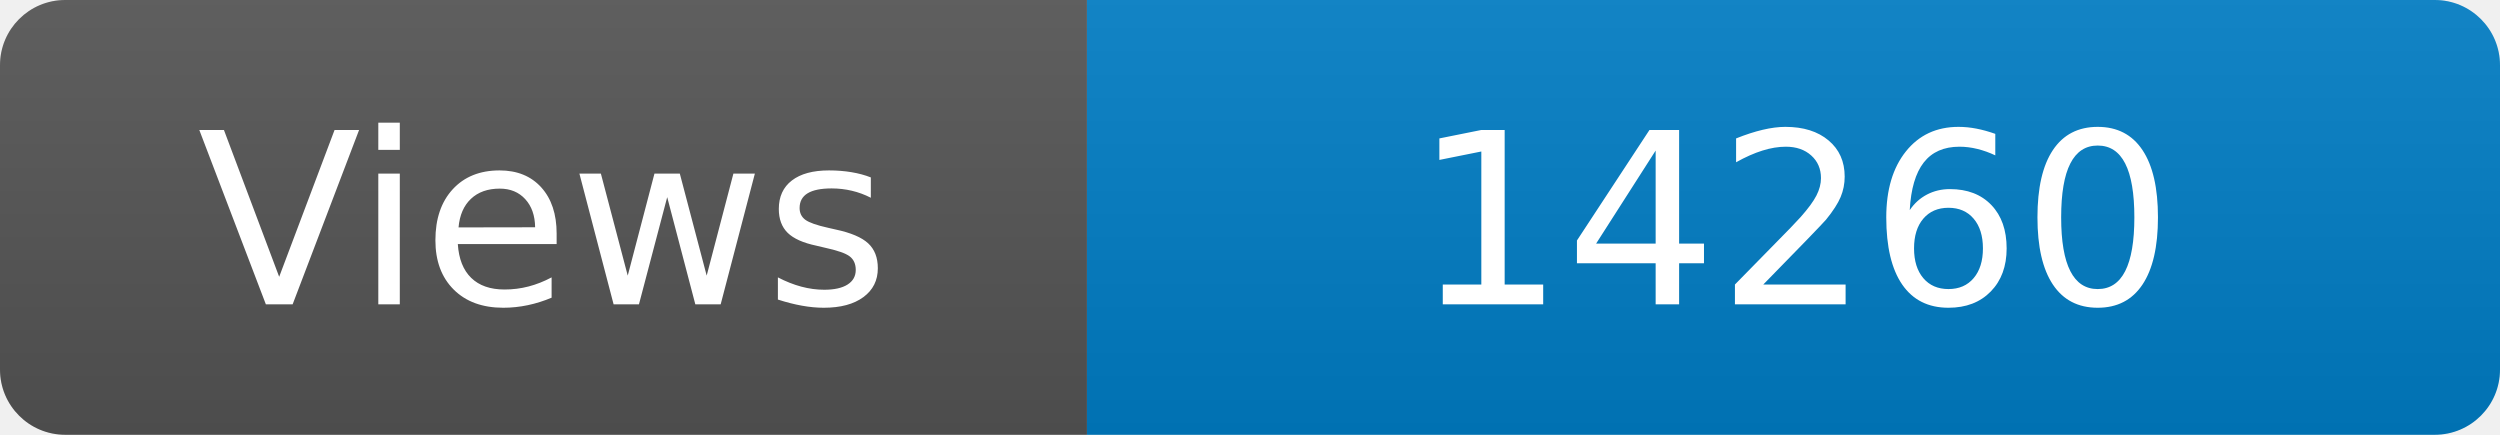
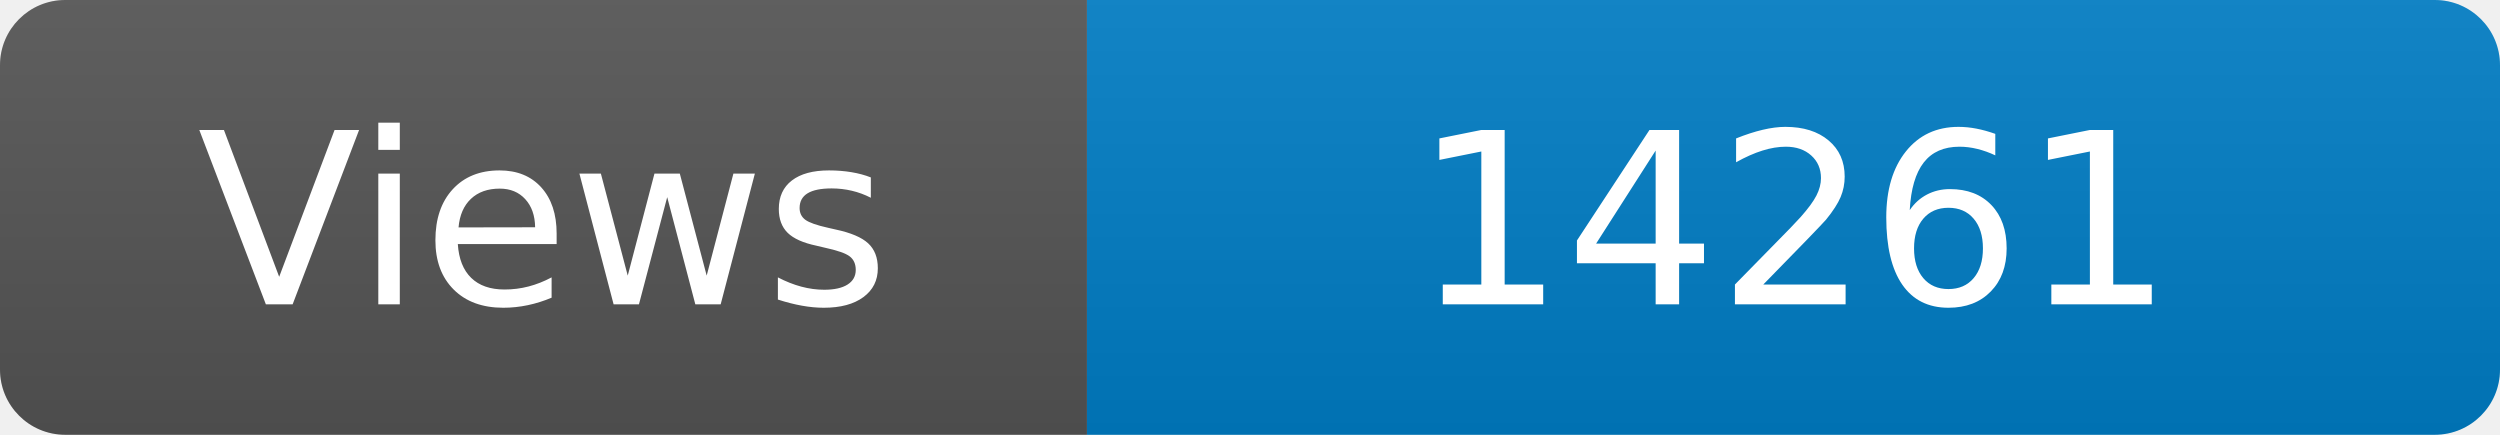
<svg xmlns="http://www.w3.org/2000/svg" width="115" height="20" role="img" aria-label="Maintained?: yes">
  <linearGradient id="s" x2="0" y2="100%">
    <stop offset="0" stop-color="#bbb" stop-opacity=".1" />
    <stop offset="1" stop-opacity=".1" />
  </linearGradient>
  <clipPath id="r">
    <rect width="115" height="20" rx="3" fill="#fff" />
  </clipPath>
  <g clip-path="url(#r)">
    <rect width="50" height="20" fill="#555" />
    <rect x="50" width="160" height="20" fill="#007ec6" />
    <rect width="115" height="20" fill="url(#s)" />
  </g>
  <g fill="#fff" text-anchor="middle" font-family="Verdana,Geneva,DejaVu Sans,sans-serif" font-size="110">
    <text x="250" y="140" transform="scale(.1)" fill="#fff">Views</text>
-     <text x="825" y="140" transform="scale(.1)" fill="#fff">14260</text>
+     <text x="825" y="140" transform="scale(.1)" fill="#fff">14261</text>
  </g>
</svg>
